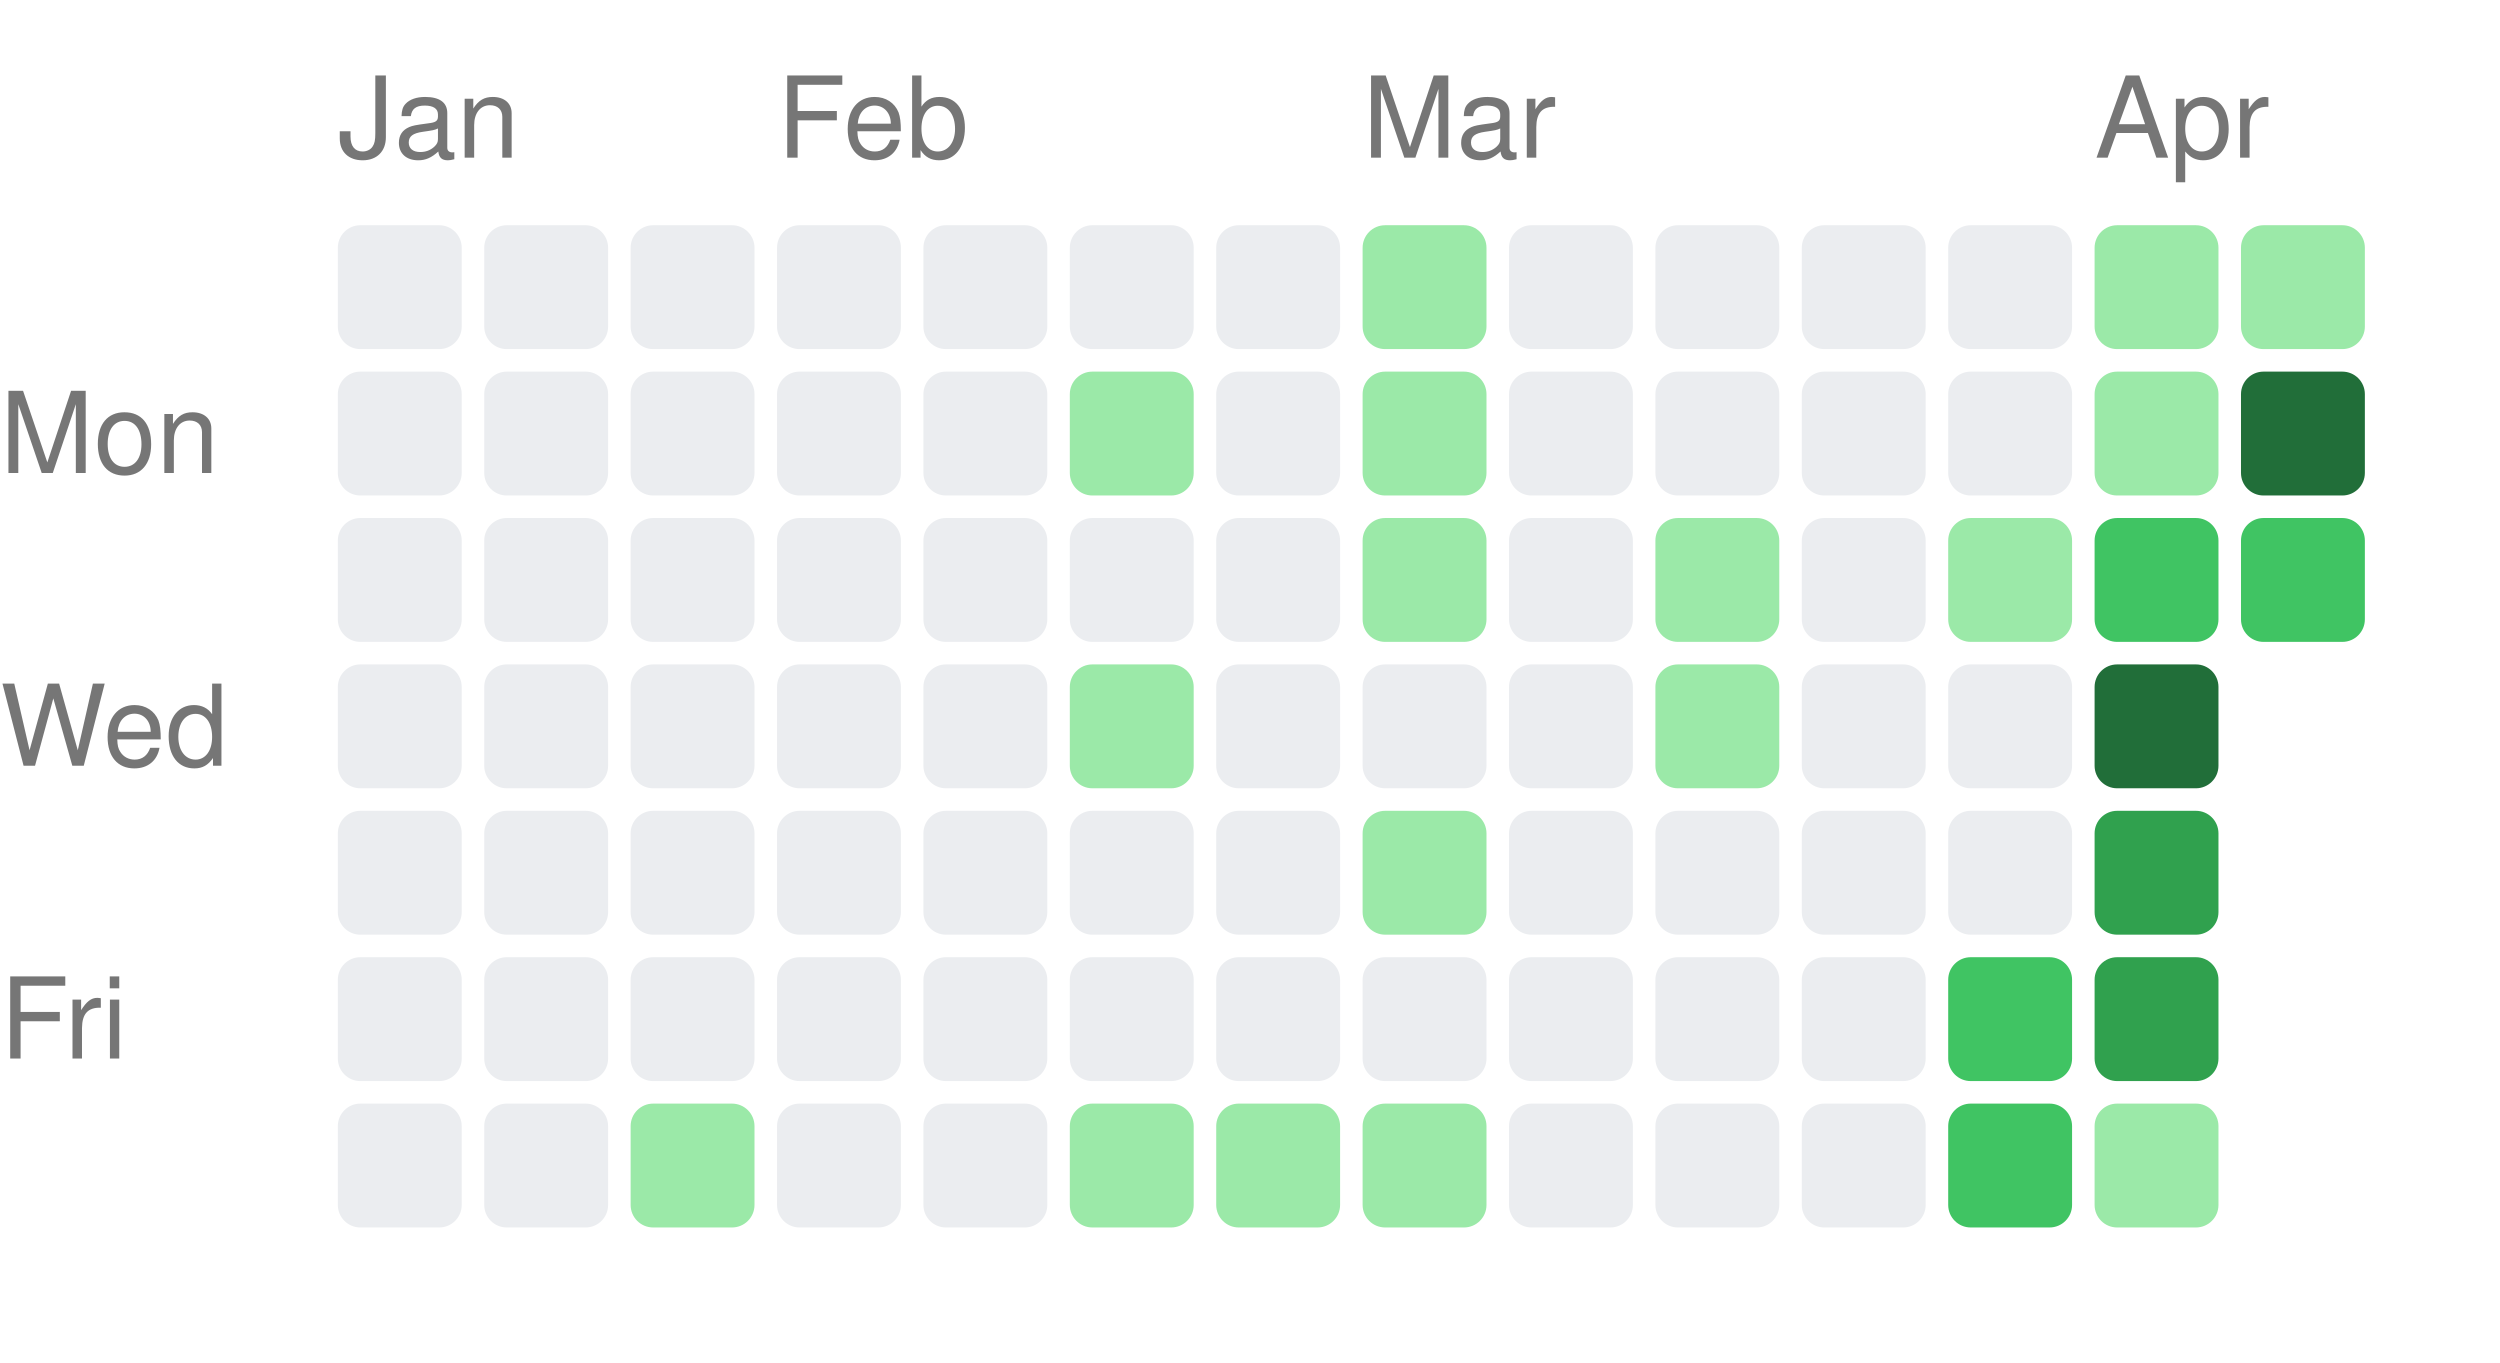
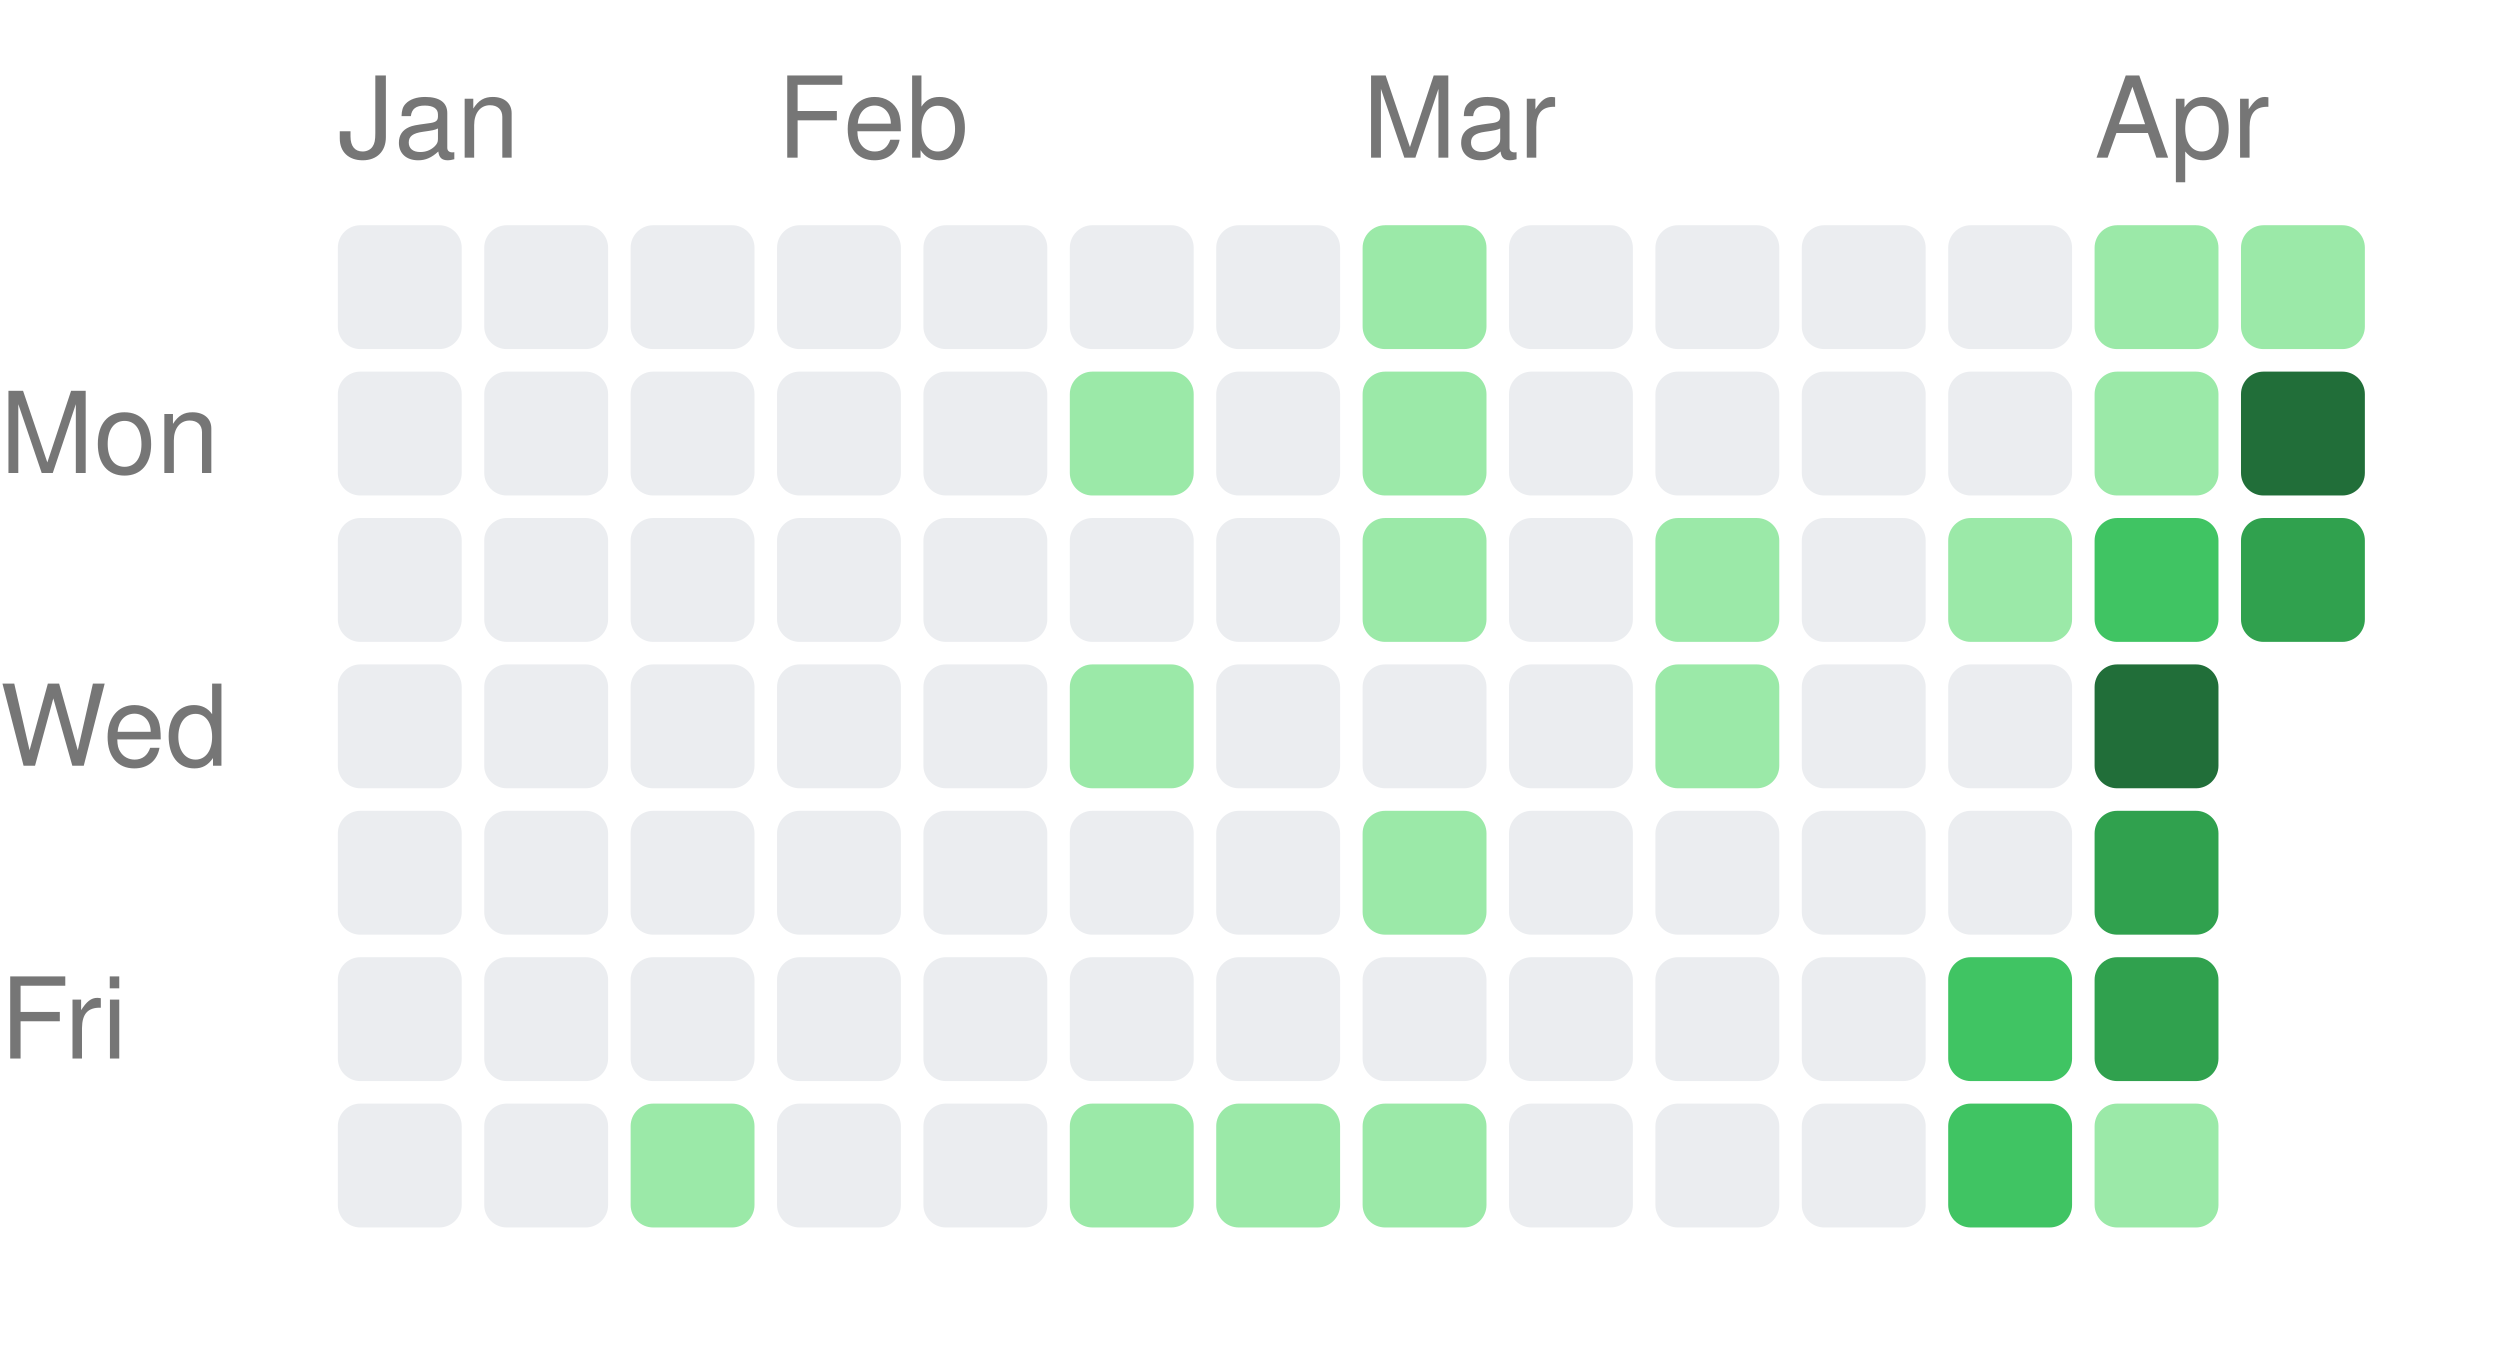
<svg xmlns="http://www.w3.org/2000/svg" width="222" height="121" viewBox="0 0 222 121">
  <style>text { fill: #767676; font-size: 10px; font-family: -apple-system, BlinkMacSystemFont, "Segoe UI", Helvetica, Arial, sans-serif; }</style>
  <text x="30" y="14">Jan</text>
  <text x="69" y="14">Feb</text>
  <text x="121" y="14">Mar</text>
  <text x="186" y="14">Apr</text>
  <text x="0" y="42" text-anchor="start">Mon</text>
  <text x="0" y="68" text-anchor="start">Wed</text>
  <text x="0" y="94" text-anchor="start">Fri</text>
  <rect x="30" y="20" width="11" height="11" rx="2" ry="2" fill="#ebedf0" />
  <rect x="30" y="33" width="11" height="11" rx="2" ry="2" fill="#ebedf0" />
  <rect x="30" y="46" width="11" height="11" rx="2" ry="2" fill="#ebedf0" />
  <rect x="30" y="59" width="11" height="11" rx="2" ry="2" fill="#ebedf0" />
  <rect x="30" y="72" width="11" height="11" rx="2" ry="2" fill="#ebedf0" />
  <rect x="30" y="85" width="11" height="11" rx="2" ry="2" fill="#ebedf0" />
  <rect x="30" y="98" width="11" height="11" rx="2" ry="2" fill="#ebedf0" />
  <rect x="43" y="20" width="11" height="11" rx="2" ry="2" fill="#ebedf0" />
  <rect x="43" y="33" width="11" height="11" rx="2" ry="2" fill="#ebedf0" />
  <rect x="43" y="46" width="11" height="11" rx="2" ry="2" fill="#ebedf0" />
  <rect x="43" y="59" width="11" height="11" rx="2" ry="2" fill="#ebedf0" />
  <rect x="43" y="72" width="11" height="11" rx="2" ry="2" fill="#ebedf0" />
  <rect x="43" y="85" width="11" height="11" rx="2" ry="2" fill="#ebedf0" />
  <rect x="43" y="98" width="11" height="11" rx="2" ry="2" fill="#ebedf0" />
  <rect x="56" y="20" width="11" height="11" rx="2" ry="2" fill="#ebedf0" />
  <rect x="56" y="33" width="11" height="11" rx="2" ry="2" fill="#ebedf0" />
  <rect x="56" y="46" width="11" height="11" rx="2" ry="2" fill="#ebedf0" />
  <rect x="56" y="59" width="11" height="11" rx="2" ry="2" fill="#ebedf0" />
  <rect x="56" y="72" width="11" height="11" rx="2" ry="2" fill="#ebedf0" />
  <rect x="56" y="85" width="11" height="11" rx="2" ry="2" fill="#ebedf0" />
  <rect x="56" y="98" width="11" height="11" rx="2" ry="2" fill="#9be9a8" />
  <rect x="69" y="20" width="11" height="11" rx="2" ry="2" fill="#ebedf0" />
  <rect x="69" y="33" width="11" height="11" rx="2" ry="2" fill="#ebedf0" />
  <rect x="69" y="46" width="11" height="11" rx="2" ry="2" fill="#ebedf0" />
  <rect x="69" y="59" width="11" height="11" rx="2" ry="2" fill="#ebedf0" />
  <rect x="69" y="72" width="11" height="11" rx="2" ry="2" fill="#ebedf0" />
  <rect x="69" y="85" width="11" height="11" rx="2" ry="2" fill="#ebedf0" />
  <rect x="69" y="98" width="11" height="11" rx="2" ry="2" fill="#ebedf0" />
  <rect x="82" y="20" width="11" height="11" rx="2" ry="2" fill="#ebedf0" />
  <rect x="82" y="33" width="11" height="11" rx="2" ry="2" fill="#ebedf0" />
  <rect x="82" y="46" width="11" height="11" rx="2" ry="2" fill="#ebedf0" />
  <rect x="82" y="59" width="11" height="11" rx="2" ry="2" fill="#ebedf0" />
  <rect x="82" y="72" width="11" height="11" rx="2" ry="2" fill="#ebedf0" />
  <rect x="82" y="85" width="11" height="11" rx="2" ry="2" fill="#ebedf0" />
  <rect x="82" y="98" width="11" height="11" rx="2" ry="2" fill="#ebedf0" />
  <rect x="95" y="20" width="11" height="11" rx="2" ry="2" fill="#ebedf0" />
  <rect x="95" y="33" width="11" height="11" rx="2" ry="2" fill="#9be9a8" />
  <rect x="95" y="46" width="11" height="11" rx="2" ry="2" fill="#ebedf0" />
  <rect x="95" y="59" width="11" height="11" rx="2" ry="2" fill="#9be9a8" />
  <rect x="95" y="72" width="11" height="11" rx="2" ry="2" fill="#ebedf0" />
  <rect x="95" y="85" width="11" height="11" rx="2" ry="2" fill="#ebedf0" />
  <rect x="95" y="98" width="11" height="11" rx="2" ry="2" fill="#9be9a8" />
  <rect x="108" y="20" width="11" height="11" rx="2" ry="2" fill="#ebedf0" />
  <rect x="108" y="33" width="11" height="11" rx="2" ry="2" fill="#ebedf0" />
  <rect x="108" y="46" width="11" height="11" rx="2" ry="2" fill="#ebedf0" />
  <rect x="108" y="59" width="11" height="11" rx="2" ry="2" fill="#ebedf0" />
  <rect x="108" y="72" width="11" height="11" rx="2" ry="2" fill="#ebedf0" />
  <rect x="108" y="85" width="11" height="11" rx="2" ry="2" fill="#ebedf0" />
  <rect x="108" y="98" width="11" height="11" rx="2" ry="2" fill="#9be9a8" />
  <rect x="121" y="20" width="11" height="11" rx="2" ry="2" fill="#9be9a8" />
  <rect x="121" y="33" width="11" height="11" rx="2" ry="2" fill="#9be9a8" />
  <rect x="121" y="46" width="11" height="11" rx="2" ry="2" fill="#9be9a8" />
  <rect x="121" y="59" width="11" height="11" rx="2" ry="2" fill="#ebedf0" />
  <rect x="121" y="72" width="11" height="11" rx="2" ry="2" fill="#9be9a8" />
  <rect x="121" y="85" width="11" height="11" rx="2" ry="2" fill="#ebedf0" />
  <rect x="121" y="98" width="11" height="11" rx="2" ry="2" fill="#9be9a8" />
  <rect x="134" y="20" width="11" height="11" rx="2" ry="2" fill="#ebedf0" />
  <rect x="134" y="33" width="11" height="11" rx="2" ry="2" fill="#ebedf0" />
  <rect x="134" y="46" width="11" height="11" rx="2" ry="2" fill="#ebedf0" />
  <rect x="134" y="59" width="11" height="11" rx="2" ry="2" fill="#ebedf0" />
  <rect x="134" y="72" width="11" height="11" rx="2" ry="2" fill="#ebedf0" />
  <rect x="134" y="85" width="11" height="11" rx="2" ry="2" fill="#ebedf0" />
  <rect x="134" y="98" width="11" height="11" rx="2" ry="2" fill="#ebedf0" />
  <rect x="147" y="20" width="11" height="11" rx="2" ry="2" fill="#ebedf0" />
  <rect x="147" y="33" width="11" height="11" rx="2" ry="2" fill="#ebedf0" />
  <rect x="147" y="46" width="11" height="11" rx="2" ry="2" fill="#9be9a8" />
  <rect x="147" y="59" width="11" height="11" rx="2" ry="2" fill="#9be9a8" />
  <rect x="147" y="72" width="11" height="11" rx="2" ry="2" fill="#ebedf0" />
  <rect x="147" y="85" width="11" height="11" rx="2" ry="2" fill="#ebedf0" />
  <rect x="147" y="98" width="11" height="11" rx="2" ry="2" fill="#ebedf0" />
  <rect x="160" y="20" width="11" height="11" rx="2" ry="2" fill="#ebedf0" />
  <rect x="160" y="33" width="11" height="11" rx="2" ry="2" fill="#ebedf0" />
  <rect x="160" y="46" width="11" height="11" rx="2" ry="2" fill="#ebedf0" />
  <rect x="160" y="59" width="11" height="11" rx="2" ry="2" fill="#ebedf0" />
  <rect x="160" y="72" width="11" height="11" rx="2" ry="2" fill="#ebedf0" />
  <rect x="160" y="85" width="11" height="11" rx="2" ry="2" fill="#ebedf0" />
  <rect x="160" y="98" width="11" height="11" rx="2" ry="2" fill="#ebedf0" />
  <rect x="173" y="20" width="11" height="11" rx="2" ry="2" fill="#ebedf0" />
  <rect x="173" y="33" width="11" height="11" rx="2" ry="2" fill="#ebedf0" />
  <rect x="173" y="46" width="11" height="11" rx="2" ry="2" fill="#9be9a8" />
  <rect x="173" y="59" width="11" height="11" rx="2" ry="2" fill="#ebedf0" />
  <rect x="173" y="72" width="11" height="11" rx="2" ry="2" fill="#ebedf0" />
  <rect x="173" y="85" width="11" height="11" rx="2" ry="2" fill="#40c463" />
  <rect x="173" y="98" width="11" height="11" rx="2" ry="2" fill="#40c463" />
  <rect x="186" y="20" width="11" height="11" rx="2" ry="2" fill="#9be9a8" />
  <rect x="186" y="33" width="11" height="11" rx="2" ry="2" fill="#9be9a8" />
  <rect x="186" y="46" width="11" height="11" rx="2" ry="2" fill="#40c463" />
  <rect x="186" y="59" width="11" height="11" rx="2" ry="2" fill="#216e39" />
  <rect x="186" y="72" width="11" height="11" rx="2" ry="2" fill="#30a14e" />
  <rect x="186" y="85" width="11" height="11" rx="2" ry="2" fill="#30a14e" />
  <rect x="186" y="98" width="11" height="11" rx="2" ry="2" fill="#9be9a8" />
  <rect x="199" y="20" width="11" height="11" rx="2" ry="2" fill="#9be9a8" />
  <rect x="199" y="33" width="11" height="11" rx="2" ry="2" fill="#216e39" />
-   <rect x="199" y="46" width="11" height="11" rx="2" ry="2" fill="#40c463" />
+   <rect x="199" y="46" width="11" height="11" rx="2" ry="2" fill="#30a14e" />
</svg>
